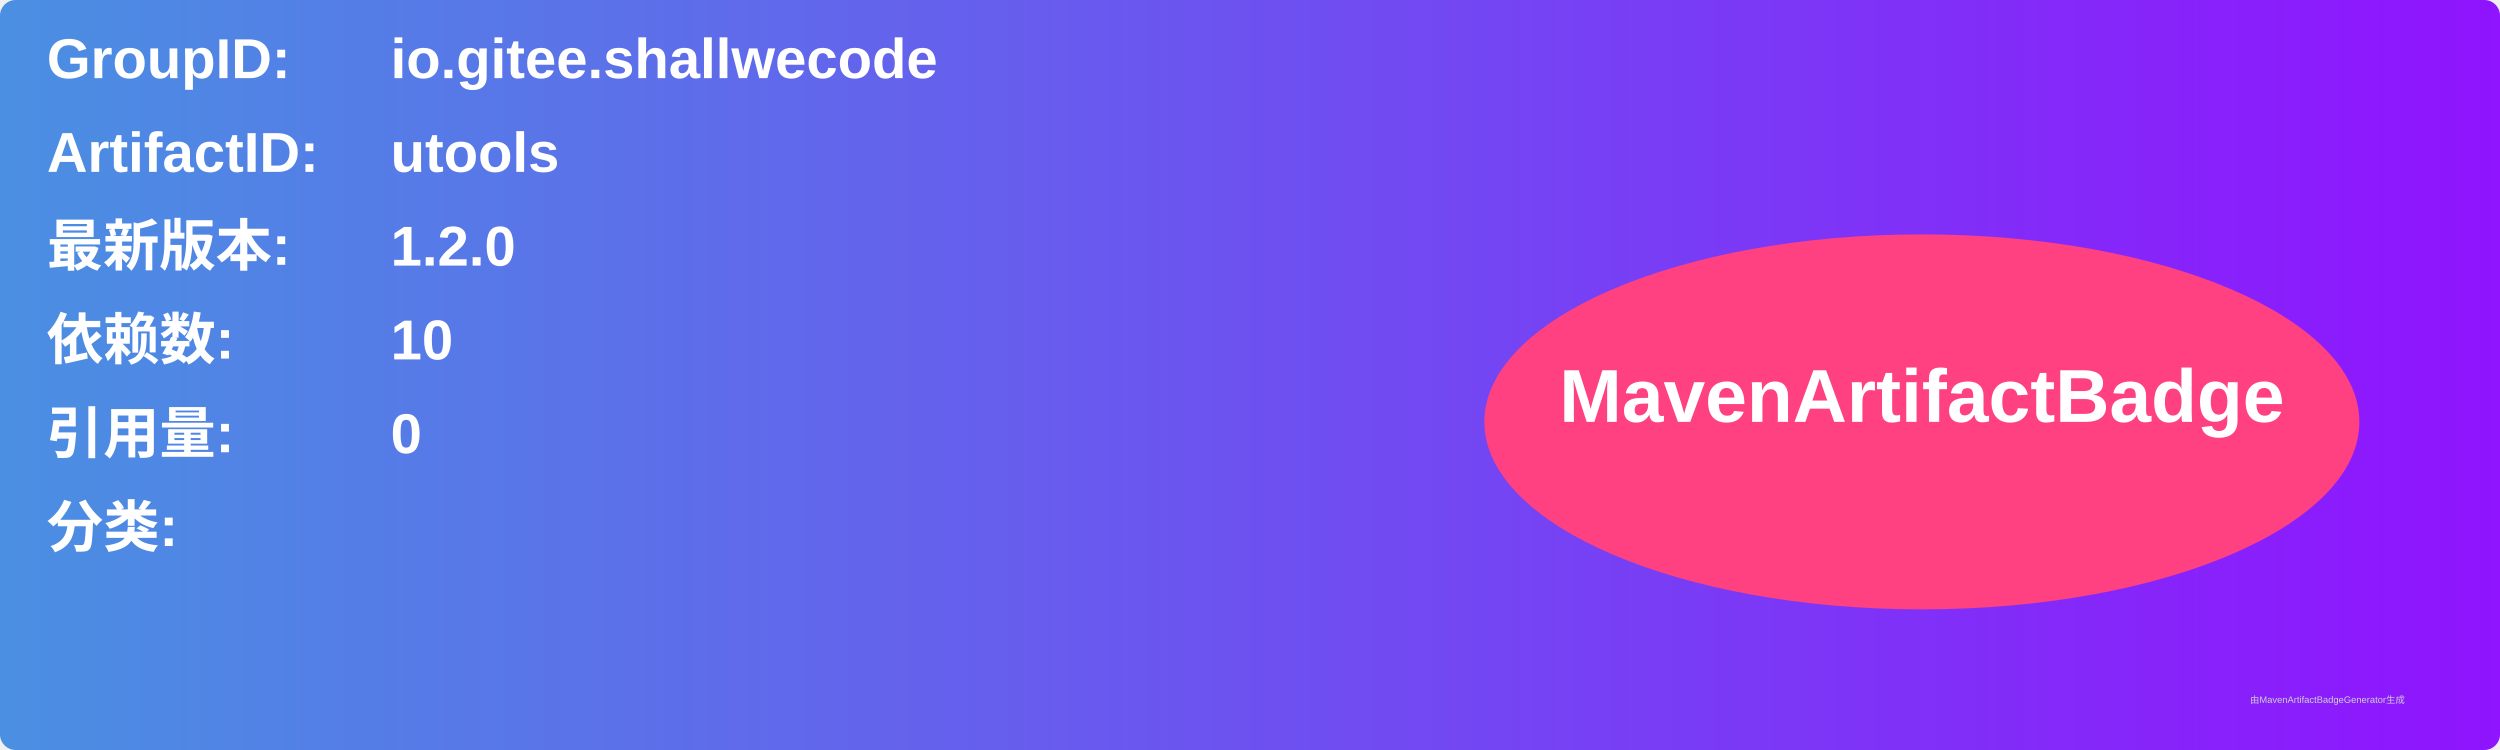
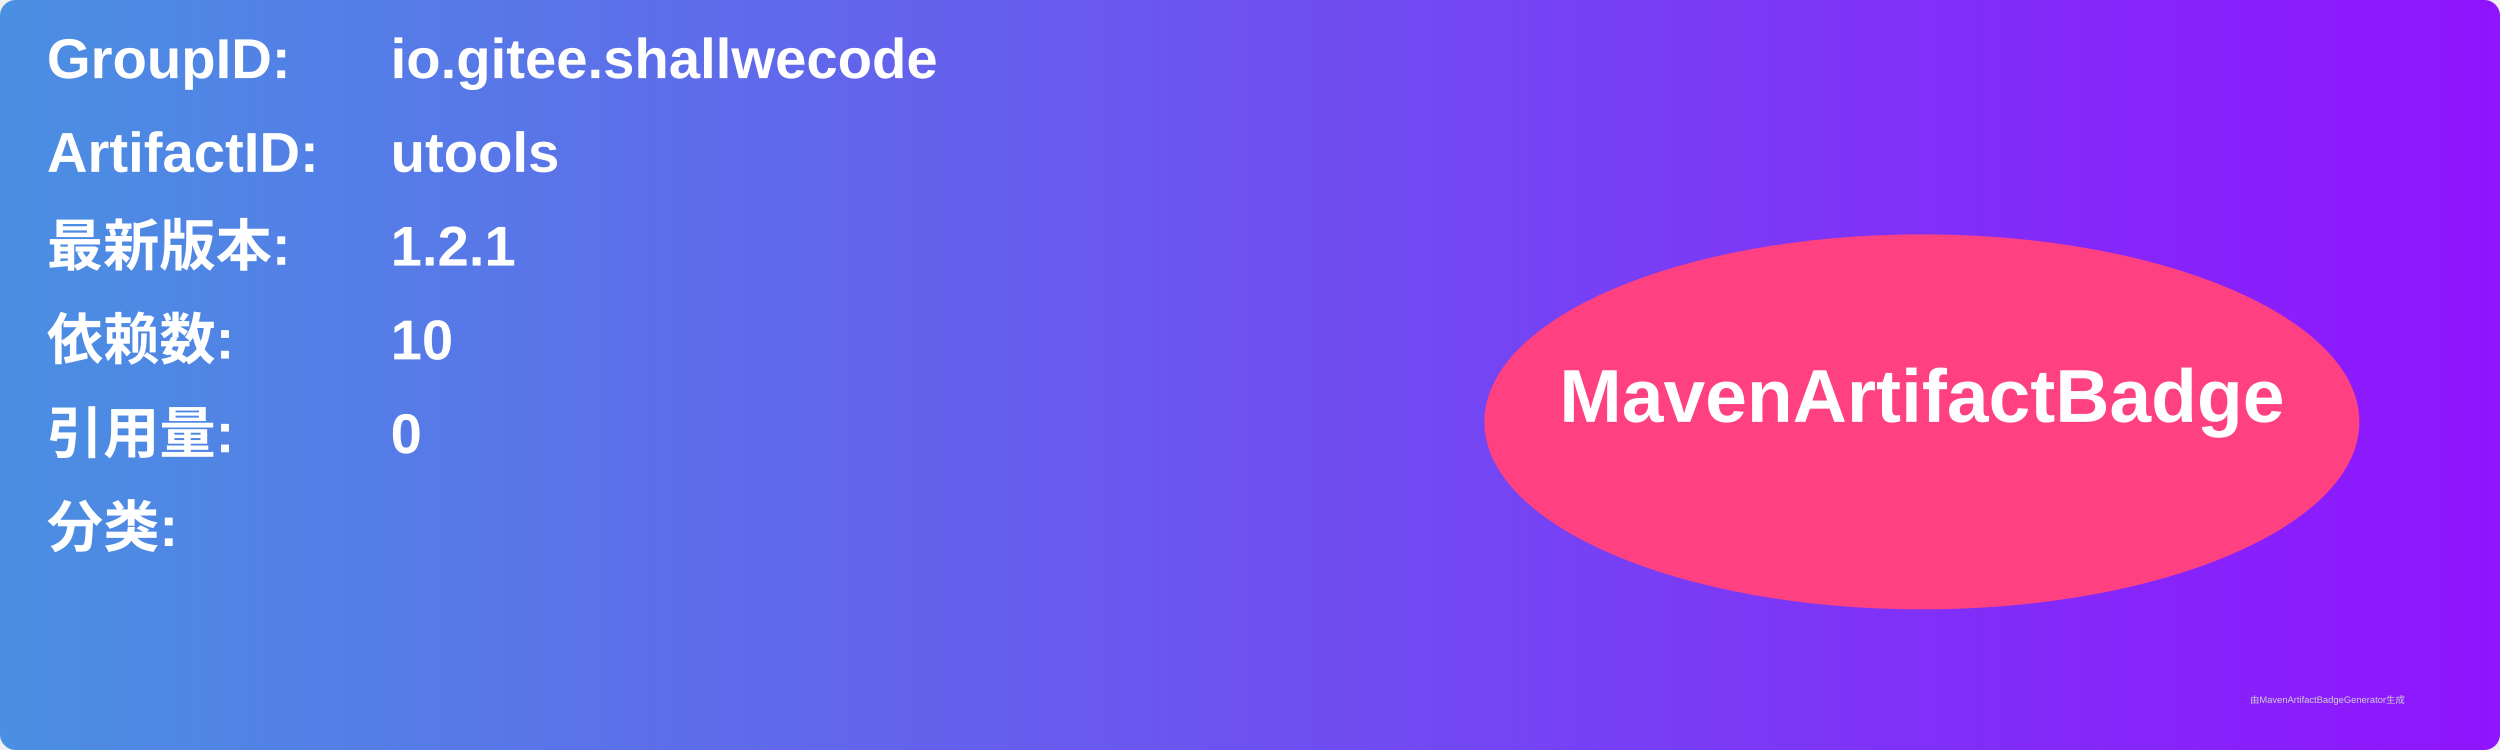
<svg xmlns="http://www.w3.org/2000/svg" width="800" height="240" viewBox="0 0 800 240">
  <linearGradient id="grad" x1="0%" y1="0%" x2="100%" y2="0%">
    <stop offset="0%" stop-color="#4a90e2" />
    <stop offset="100%" stop-color="#9013fe" />
  </linearGradient>
  <rect width="100%" height="100%" rx="5" ry="5" fill="url(#grad)" />
  <g transform="translate(15, 15)">
    <text x="0" y="10" font-family="Arial" font-size="18" fill="white" font-weight="bold" width="260">GroupID:</text>
    <text x="110" y="10" font-family="Arial" font-size="18" fill="white" font-weight="bold" width="460">io.gitee.shallwecode</text>
    <text x="0" y="40" font-family="Arial" font-size="18" fill="white" font-weight="bold" width="260">ArtifactID:</text>
    <text x="110" y="40" font-family="Arial" font-size="18" fill="white" font-weight="bold" width="460">utools</text>
    <text x="0" y="70" font-family="Arial" font-size="18" fill="white" font-weight="bold">最新版本:</text>
    <text x="110" y="70" font-family="Arial" font-size="18" fill="white" font-weight="bold">
-       <tspan font-weight="bold">1.2.0</tspan>
+       <tspan font-weight="bold">1.2.1</tspan>
    </text>
    <text x="0" y="100" font-family="Arial" font-size="18" fill="white" font-weight="bold">依赖数: </text>
    <text x="110" y="100" font-family="Arial" font-size="18" fill="white">
      <tspan font-weight="bold">10</tspan>
    </text>
    <text x="0" y="130" font-family="Arial" font-size="18" fill="white" font-weight="bold">引用量: </text>
    <text x="110" y="130" font-family="Arial" font-size="18" fill="white">
      <tspan font-weight="bold">0</tspan>
    </text>
    <text x="0" y="160" font-family="Arial" font-size="18" fill="white" font-weight="bold">分类:</text>
    <text x="10" y="190" font-family="Arial" font-size="10" fill="white">
      <tspan font-weight="bold" />
    </text>
    <ellipse cx="600" cy="120" rx="140" ry="60" fill="#ff4081" />
    <text x="600" y="120" text-anchor="middle" font-family="Arial" font-size="24" fill="white" font-weight="bold">MavenArtifactBadge</text>
  </g>
  <text x="720" y="225" font-family="Arial" font-size="3" fill="#d0d0d0">由MavenArtifactBadgeGenerator生成</text>
</svg>
